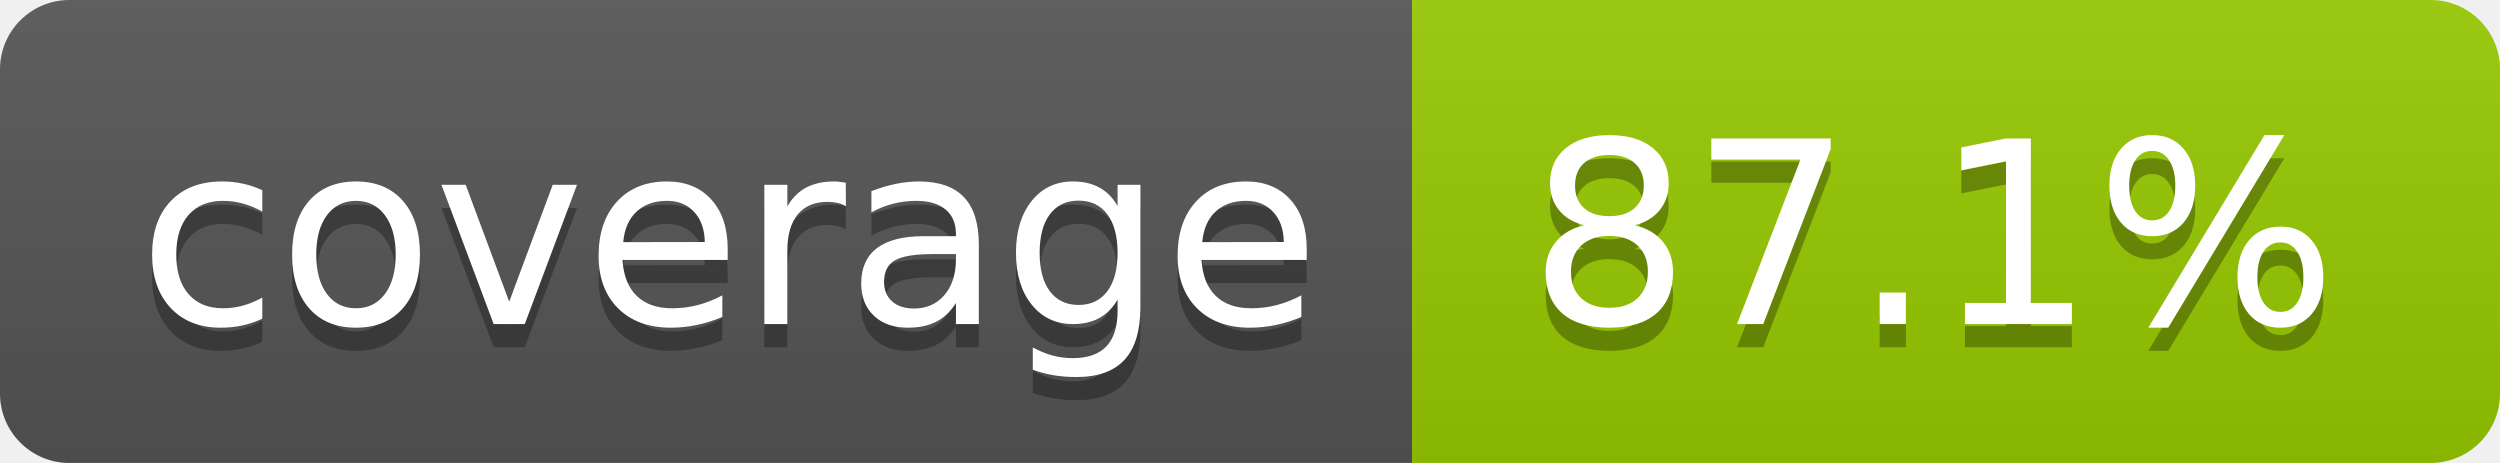
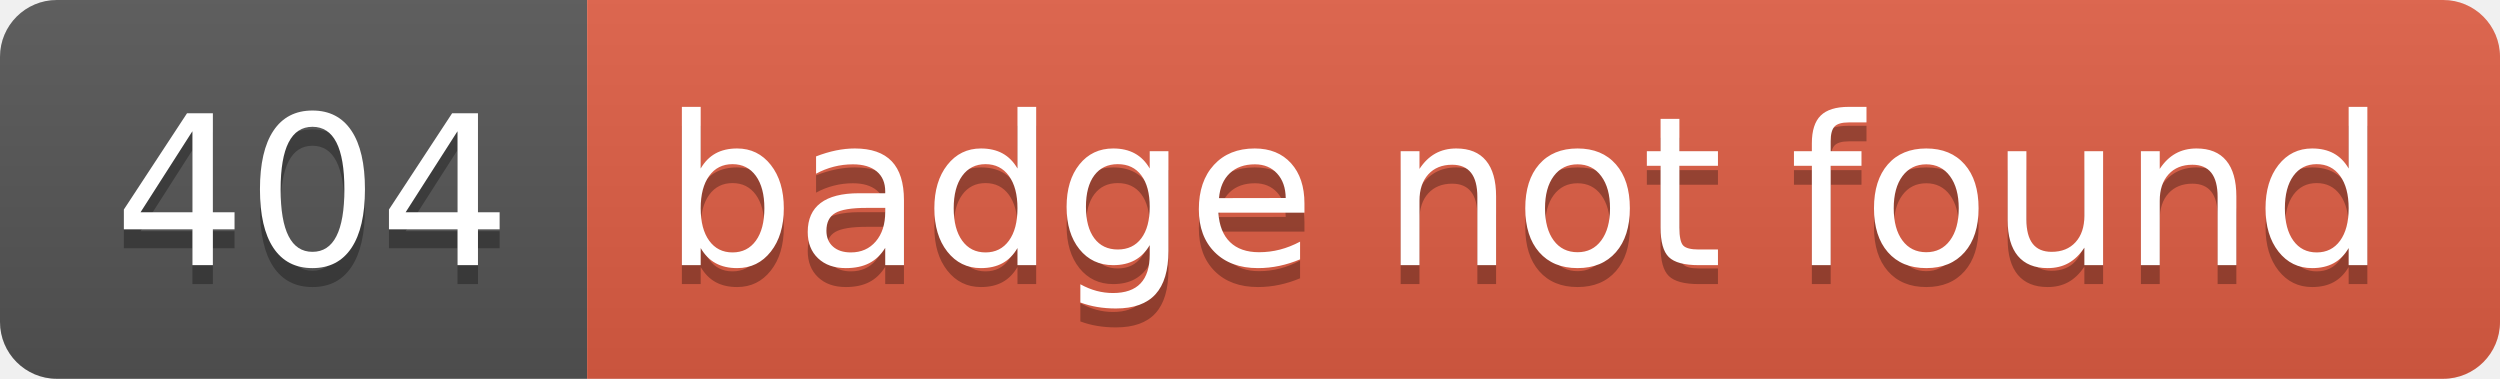
- <svg xmlns="http://www.w3.org/2000/svg" width="108" height="20" role="img" aria-label="coverage: 87.1%">
+ <svg xmlns="http://www.w3.org/2000/svg" width="132" height="20" role="img" aria-label="404: badge not found">
  <linearGradient id="s" x2="0" y2="100%">
    <stop offset="0" stop-color="#bbb" stop-opacity=".1" />
    <stop offset="1" stop-opacity=".1" />
  </linearGradient>
  <clipPath id="r">
-     <rect width="108" height="20" rx="3" fill="#fff" />
+     <rect width="132" height="20" rx="3" fill="#fff" />
  </clipPath>
  <g clip-path="url(#r)">
-     <rect width="61" height="20" fill="#555" />
-     <rect x="61" width="47" height="20" fill="#97ca00" />
-     <rect width="108" height="20" fill="url(#s)" />
+     <rect width="31" height="20" fill="#555" />
+     <rect x="31" width="101" height="20" fill="#e05d44" />
+     <rect width="132" height="20" fill="url(#s)" />
  </g>
  <g fill="#fff" text-anchor="middle" font-family="Verdana,Geneva,DejaVu Sans,sans-serif" text-rendering="geometricPrecision" font-size="110">
-     <text aria-hidden="true" x="315" y="150" fill="#010101" fill-opacity=".3" transform="scale(.1)" textLength="510">coverage</text>
-     <text x="315" y="140" transform="scale(.1)" fill="#fff" textLength="510">coverage</text>
-     <text aria-hidden="true" x="835" y="150" fill="#010101" fill-opacity=".3" transform="scale(.1)" textLength="370">87.1%</text>
-     <text x="835" y="140" transform="scale(.1)" fill="#fff" textLength="370">87.1%</text>
+     <text aria-hidden="true" x="165" y="150" fill="#010101" fill-opacity=".3" transform="scale(.1)" textLength="210">404</text>
+     <text x="165" y="140" transform="scale(.1)" fill="#fff" textLength="210">404</text>
+     <text aria-hidden="true" x="805" y="150" fill="#010101" fill-opacity=".3" transform="scale(.1)" textLength="910">badge not found</text>
+     <text x="805" y="140" transform="scale(.1)" fill="#fff" textLength="910">badge not found</text>
  </g>
</svg>
